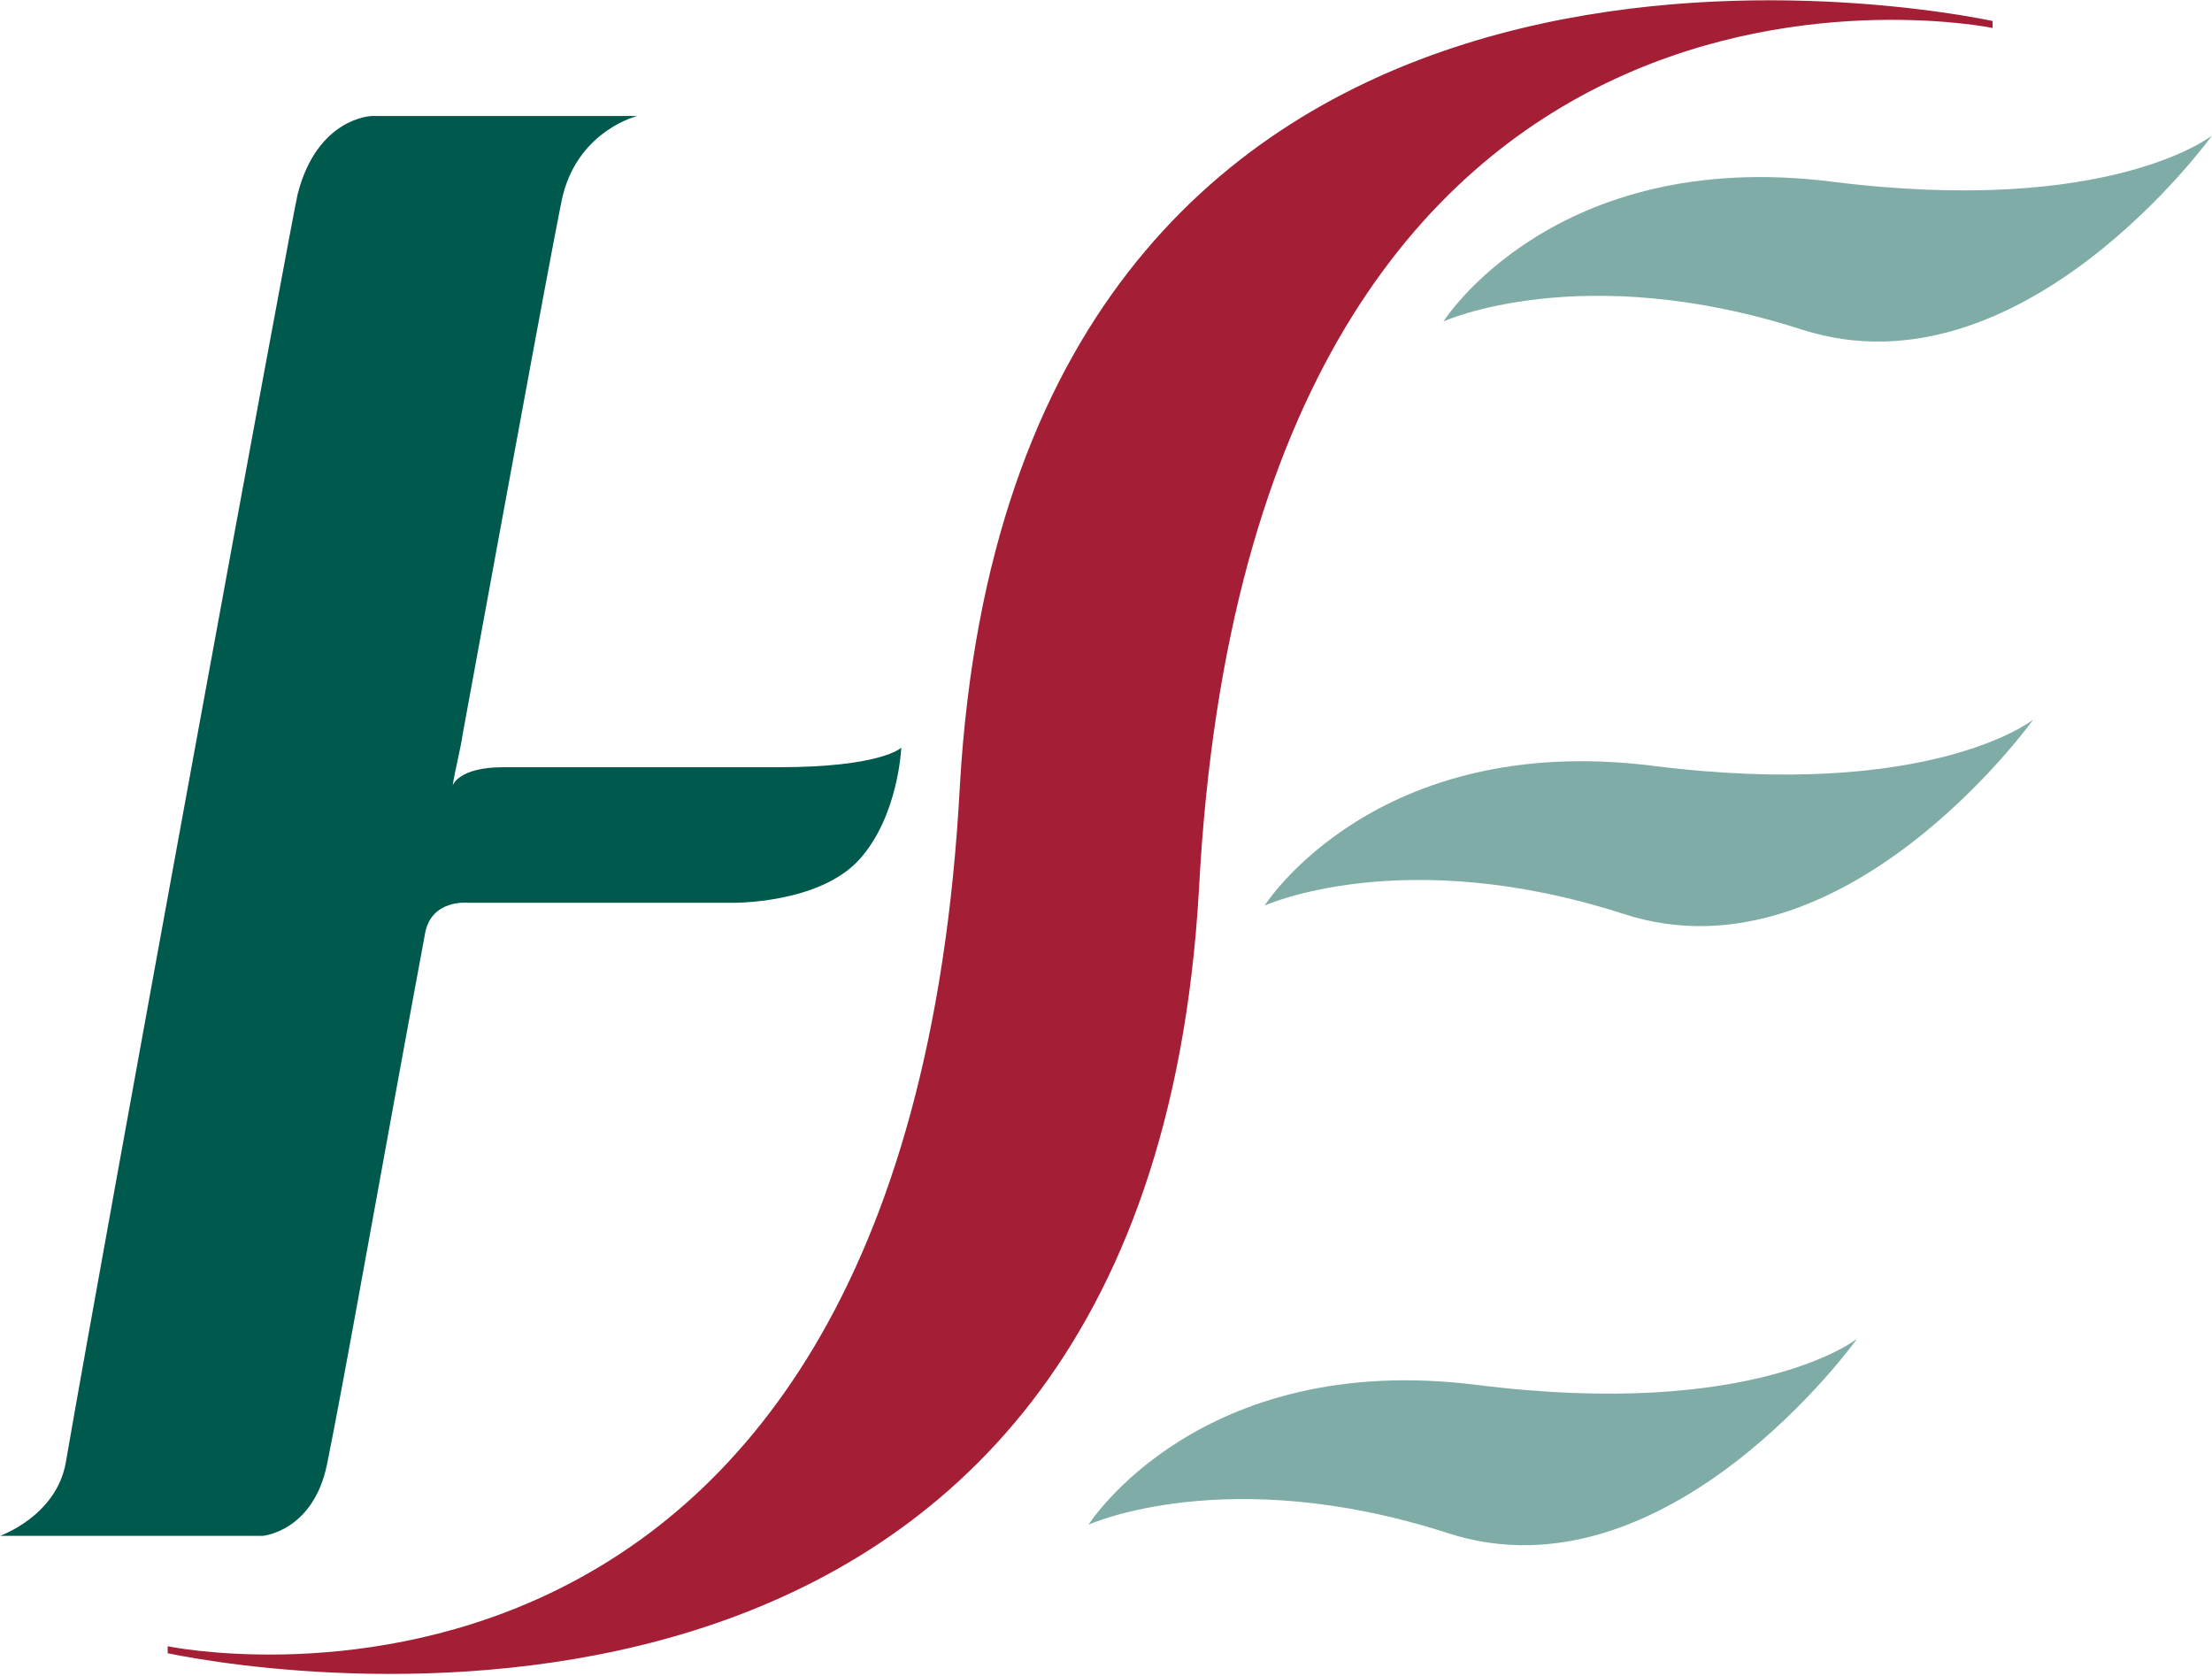
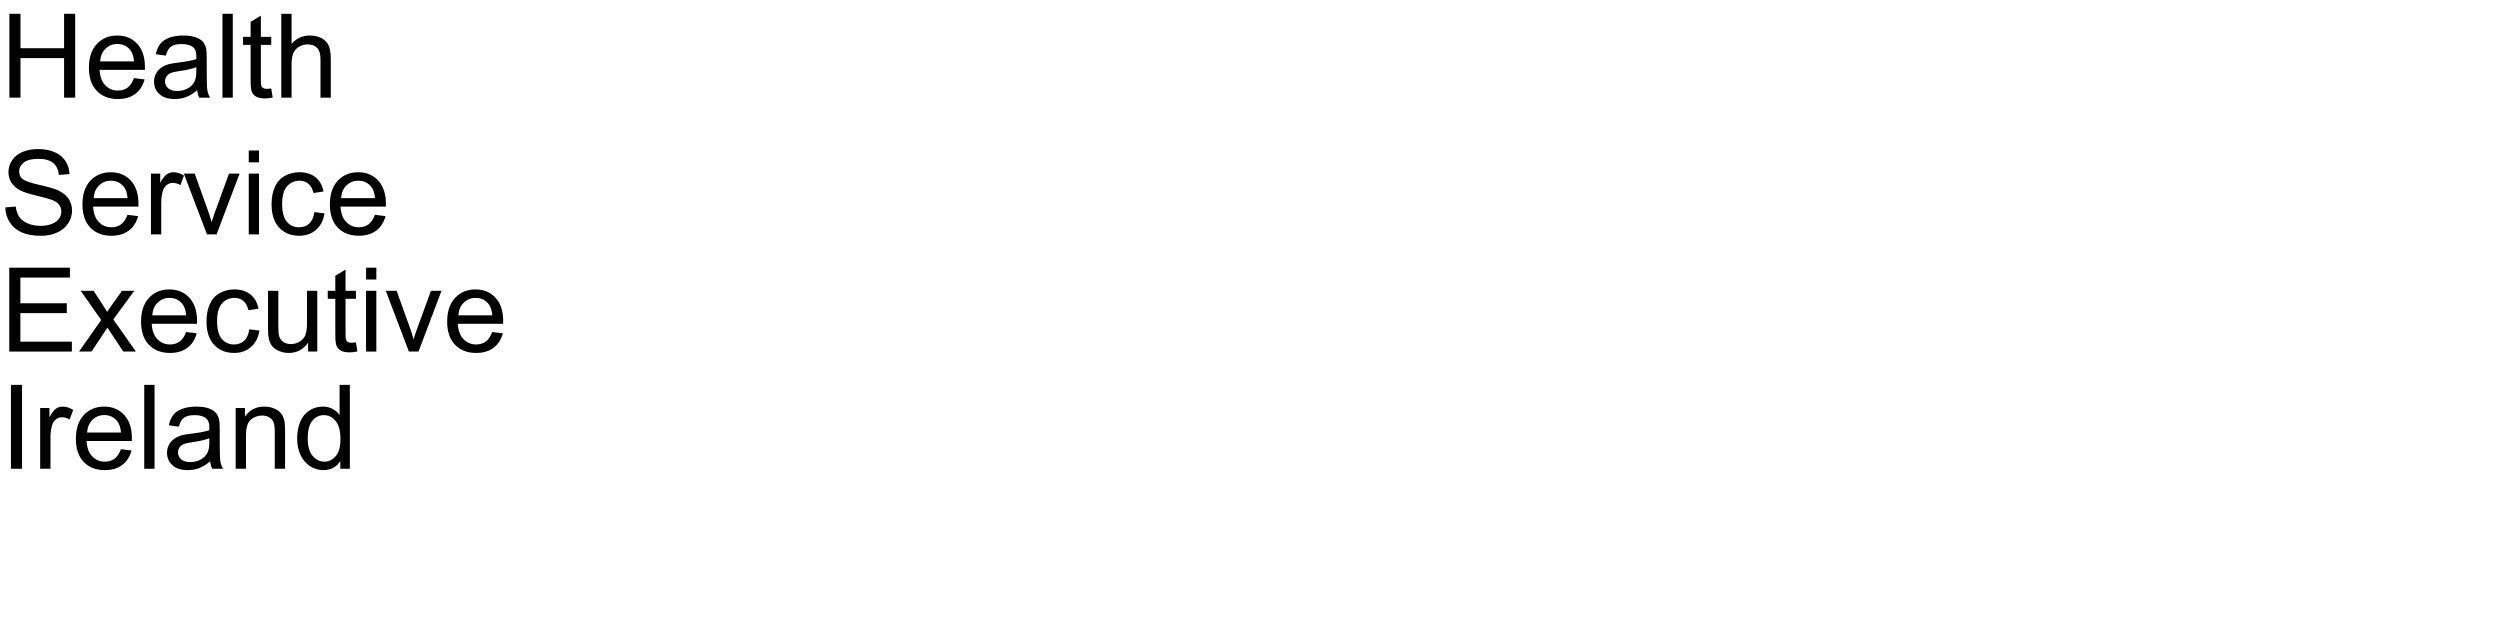
- <svg xmlns="http://www.w3.org/2000/svg" xmlns:xlink="http://www.w3.org/1999/xlink" version="1.1" id="Layer_1" x="0px" y="0px" viewBox="0 0 158.3 119.9" style="enable-background:new 0 0 158.3 119.9;" xml:space="preserve">
-   <style type="text/css">
- 	.st0{clip-path:url(#SVGID_2_);fill:#A41F35;}
- 	.st1{clip-path:url(#SVGID_2_);fill:#7FACA6;}
- 	.st2{clip-path:url(#SVGID_2_);fill:#00594D;}
- </style>
-   <g>
-     <defs>
-       <rect id="SVGID_1_" width="158.3" height="119.9" />
-     </defs>
-     <clipPath id="SVGID_2_">
-       <use xlink:href="#SVGID_1_" style="overflow:visible;" />
-     </clipPath>
-     <path class="st1" d="M90.5,64.8c0,0,7.9-12.5,27.8-10c19.9,2.5,27.2-3.3,27.2-3.3s-13.6,19-29.3,13.9   C100.4,60.3,90.5,64.8,90.5,64.8" />
-     <path class="st1" d="M77.9,109.1c0,0,7.9-12.5,27.8-10c19.9,2.5,27.2-3.3,27.2-3.3s-13.6,19-29.3,13.9   C87.8,104.6,77.9,109.1,77.9,109.1" />
-     <path class="st1" d="M103.3,23c0,0,7.9-12.5,27.8-10c19.9,2.5,27.2-3.3,27.2-3.3S144.7,28.6,129,23.6C113.2,18.5,103.3,23,103.3,23   " />
-     <path class="st2" d="M64.5,53.5c0,0-1.4,1.4-8.8,1.4H36c-3.2,0-3.6,1.3-3.6,1.3c0.1-0.8,0.6-2.8,0.7-3.6c3.9-21.3,7-38.1,7.2-38.7   c1.2-4.6,5.3-5.6,5.3-5.6l-19,0c0,0-3.9,0.1-5.3,5.6c-0.4,1.6-13.8,74.6-16.6,90.8C4,108.5,0,109.9,0,109.9h18.8   c0,0,3.6-0.3,4.6-5.1c1.3-6.4,3.8-20.7,7-37.9c0.4-2.6,3.1-2.3,3.1-2.3h18.9c0,0,6.2,0.1,9.1-3.1C64.3,58.4,64.5,53.5,64.5,53.5" />
-     <path class="st0" d="M68.7,56.1C64.9,128.8,12,117.8,12,117.8s0,0.5,0,0.5c8.2,1.7,70,11.4,73.8-54.6C89.6-8.9,142.6,2,142.6,2   s0-0.5,0-0.5C134.3-0.2,72.6-9.9,68.7,56.1" />
+ <svg xmlns="http://www.w3.org/2000/svg" xmlns:xlink="http://www.w3.org/1999/xlink" width="1280" height="320" viewBox="0 0 1280 320">
+   <defs>
+     <g>
+       <g id="glyph-0-0">
+         <path d="M 4.805 0 L 4.805 -42.949 L 10.488 -42.949 L 10.488 -25.312 L 32.812 -25.312 L 32.812 -42.949 L 38.496 -42.949 L 38.496 0 L 32.812 0 L 32.812 -20.242 L 10.488 -20.242 L 10.488 0 Z M 4.805 0 " />
+       </g>
+       <g id="glyph-0-1">
+         <path d="M 25.254 -10.02 L 30.703 -9.344 C 29.844 -6.16 28.25 -3.691 25.93 -1.934 C 23.605 -0.176 20.633 0.703 17.023 0.703 C 12.473 0.703 8.863 -0.699 6.195 -3.5 C 3.531 -6.305 2.195 -10.234 2.195 -15.293 C 2.195 -20.527 3.547 -24.59 6.242 -27.48 C 8.938 -30.371 12.43 -31.816 16.727 -31.816 C 20.887 -31.816 24.289 -30.398 26.922 -27.57 C 29.559 -24.738 30.879 -20.75 30.879 -15.617 C 30.879 -15.305 30.867 -14.836 30.852 -14.211 L 7.648 -14.211 C 7.844 -10.793 8.809 -8.172 10.547 -6.359 C 12.285 -4.543 14.453 -3.633 17.051 -3.633 C 18.984 -3.633 20.633 -4.141 22 -5.156 C 23.367 -6.172 24.453 -7.793 25.254 -10.02 Z M 7.938 -18.547 L 25.312 -18.547 C 25.078 -21.164 24.414 -23.125 23.32 -24.434 C 21.641 -26.465 19.461 -27.48 16.789 -27.48 C 14.367 -27.48 12.328 -26.672 10.68 -25.047 C 9.027 -23.426 8.117 -21.258 7.938 -18.547 Z M 7.938 -18.547 " />
+       </g>
+       <g id="glyph-0-2">
+         <path d="M 24.258 -3.836 C 22.305 -2.176 20.426 -1.008 18.617 -0.32 C 16.812 0.363 14.875 0.703 12.805 0.703 C 9.387 0.703 6.758 -0.133 4.922 -1.801 C 3.086 -3.473 2.168 -5.605 2.168 -8.203 C 2.168 -9.727 2.516 -11.117 3.207 -12.379 C 3.902 -13.637 4.809 -14.648 5.934 -15.41 C 7.055 -16.172 8.32 -16.75 9.727 -17.141 C 10.762 -17.414 12.324 -17.676 14.414 -17.93 C 18.672 -18.438 21.805 -19.043 23.82 -19.746 C 23.84 -20.469 23.848 -20.93 23.848 -21.125 C 23.848 -23.273 23.352 -24.785 22.352 -25.664 C 21.004 -26.855 19.004 -27.453 16.348 -27.453 C 13.867 -27.453 12.035 -27.016 10.855 -26.148 C 9.672 -25.277 8.797 -23.742 8.234 -21.531 L 3.078 -22.234 C 3.547 -24.441 4.316 -26.227 5.391 -27.582 C 6.465 -28.941 8.016 -29.984 10.047 -30.719 C 12.078 -31.449 14.434 -31.816 17.109 -31.816 C 19.766 -31.816 21.922 -31.504 23.586 -30.879 C 25.246 -30.254 26.465 -29.469 27.246 -28.52 C 28.027 -27.574 28.574 -26.375 28.887 -24.93 C 29.062 -24.031 29.148 -22.414 29.148 -20.07 L 29.148 -13.039 C 29.148 -8.137 29.262 -5.035 29.488 -3.734 C 29.711 -2.438 30.156 -1.191 30.82 0 L 25.312 0 C 24.766 -1.094 24.414 -2.375 24.258 -3.836 Z M 23.82 -15.617 C 21.906 -14.836 19.031 -14.172 15.203 -13.625 C 13.035 -13.312 11.504 -12.961 10.605 -12.57 C 9.707 -12.18 9.016 -11.605 8.523 -10.855 C 8.035 -10.102 7.793 -9.266 7.793 -8.352 C 7.793 -6.945 8.324 -5.773 9.391 -4.836 C 10.453 -3.898 12.012 -3.43 14.062 -3.43 C 16.094 -3.43 17.898 -3.871 19.484 -4.762 C 21.066 -5.648 22.227 -6.867 22.969 -8.406 C 23.535 -9.598 23.82 -11.359 23.82 -13.68 Z M 23.82 -15.617 " />
+       </g>
+       <g id="glyph-0-3">
+         <path d="M 3.836 0 L 3.836 -42.949 L 9.109 -42.949 L 9.109 0 Z M 3.836 0 " />
+       </g>
+       <g id="glyph-0-4">
+         <path d="M 15.469 -4.719 L 16.23 -0.059 C 14.746 0.254 13.418 0.41 12.246 0.41 C 10.332 0.41 8.848 0.109 7.793 -0.5 C 6.738 -1.105 5.996 -1.898 5.566 -2.887 C 5.137 -3.871 4.922 -5.945 4.922 -9.109 L 4.922 -27.012 L 1.055 -27.012 L 1.055 -31.113 L 4.922 -31.113 L 4.922 -38.82 L 10.164 -41.984 L 10.164 -31.113 L 15.469 -31.113 L 15.469 -27.012 L 10.164 -27.012 L 10.164 -8.82 C 10.164 -7.316 10.258 -6.348 10.445 -5.918 C 10.629 -5.488 10.934 -5.148 11.352 -4.891 C 11.773 -4.637 12.375 -4.512 13.156 -4.512 C 13.742 -4.512 14.512 -4.578 15.469 -4.719 Z M 15.469 -4.719 " />
+       </g>
+       <g id="glyph-0-5">
+         <path d="M 3.953 0 L 3.953 -42.949 L 9.227 -42.949 L 9.227 -27.539 C 11.688 -30.391 14.797 -31.816 18.547 -31.816 C 20.852 -31.816 22.852 -31.363 24.551 -30.453 C 26.25 -29.547 27.465 -28.289 28.199 -26.688 C 28.93 -25.086 29.297 -22.766 29.297 -19.719 L 29.297 0 L 24.023 0 L 24.023 -19.719 C 24.023 -22.355 23.453 -24.273 22.309 -25.473 C 21.168 -26.676 19.551 -27.273 17.461 -27.273 C 15.898 -27.273 14.43 -26.871 13.051 -26.059 C 11.676 -25.25 10.695 -24.148 10.109 -22.766 C 9.523 -21.379 9.227 -19.461 9.227 -17.023 L 9.227 0 Z M 3.953 0 " />
+       </g>
+       <g id="glyph-0-6">
+         <path d="M 2.695 -13.797 L 8.055 -14.266 C 8.309 -12.117 8.902 -10.355 9.828 -8.98 C 10.758 -7.602 12.195 -6.488 14.148 -5.641 C 16.102 -4.789 18.301 -4.367 20.742 -4.367 C 22.91 -4.367 24.824 -4.688 26.484 -5.332 C 28.145 -5.977 29.379 -6.859 30.191 -7.984 C 31 -9.105 31.406 -10.332 31.406 -11.66 C 31.406 -13.008 31.016 -14.184 30.234 -15.191 C 29.453 -16.195 28.164 -17.039 26.367 -17.727 C 25.215 -18.176 22.664 -18.871 18.719 -19.82 C 14.773 -20.766 12.012 -21.66 10.43 -22.5 C 8.379 -23.574 6.852 -24.906 5.844 -26.5 C 4.84 -28.09 4.336 -29.875 4.336 -31.844 C 4.336 -34.012 4.953 -36.039 6.18 -37.926 C 7.41 -39.809 9.211 -41.242 11.57 -42.219 C 13.934 -43.195 16.562 -43.68 19.453 -43.68 C 22.637 -43.68 25.445 -43.168 27.875 -42.145 C 30.309 -41.117 32.18 -39.609 33.484 -37.617 C 34.793 -35.625 35.5 -33.367 35.594 -30.852 L 30.148 -30.438 C 29.855 -33.152 28.863 -35.203 27.172 -36.594 C 25.484 -37.98 22.988 -38.672 19.688 -38.672 C 16.25 -38.672 13.746 -38.043 12.172 -36.781 C 10.602 -35.523 9.812 -34.004 9.812 -32.227 C 9.812 -30.684 10.371 -29.414 11.484 -28.418 C 12.578 -27.422 15.434 -26.402 20.055 -25.355 C 24.672 -24.312 27.844 -23.398 29.562 -22.617 C 32.062 -21.465 33.906 -20.004 35.098 -18.238 C 36.289 -16.469 36.883 -14.434 36.883 -12.129 C 36.883 -9.844 36.23 -7.691 34.922 -5.668 C 33.613 -3.648 31.734 -2.074 29.281 -0.953 C 26.832 0.172 24.07 0.734 21.008 0.734 C 17.121 0.734 13.863 0.164 11.234 -0.969 C 8.609 -2.102 6.547 -3.805 5.055 -6.078 C 3.559 -8.355 2.773 -10.93 2.695 -13.797 Z M 2.695 -13.797 " />
+       </g>
+       <g id="glyph-0-7">
+         <path d="M 3.898 0 L 3.898 -31.113 L 8.641 -31.113 L 8.641 -26.398 C 9.852 -28.605 10.973 -30.059 11.996 -30.762 C 13.023 -31.465 14.148 -31.816 15.383 -31.816 C 17.16 -31.816 18.965 -31.25 20.801 -30.117 L 18.984 -25.227 C 17.695 -25.988 16.406 -26.367 15.117 -26.367 C 13.965 -26.367 12.93 -26.02 12.012 -25.328 C 11.094 -24.633 10.438 -23.672 10.047 -22.441 C 9.461 -20.566 9.172 -18.516 9.172 -16.289 L 9.172 0 Z M 3.898 0 " />
+       </g>
+       <g id="glyph-0-8">
+         <path d="M 12.598 0 L 0.762 -31.113 L 6.328 -31.113 L 13.008 -12.48 C 13.73 -10.469 14.395 -8.379 15 -6.211 C 15.469 -7.852 16.125 -9.824 16.961 -12.129 L 23.875 -31.113 L 29.297 -31.113 L 17.52 0 Z M 12.598 0 " />
+       </g>
+       <g id="glyph-0-9">
+         <path d="M 3.984 -36.883 L 3.984 -42.949 L 9.258 -42.949 L 9.258 -36.883 Z M 3.984 0 L 3.984 -31.113 L 9.258 -31.113 L 9.258 0 Z M 3.984 0 " />
+       </g>
+       <g id="glyph-0-10">
+         <path d="M 24.258 -11.398 L 29.445 -10.723 C 28.879 -7.148 27.426 -4.352 25.094 -2.328 C 22.758 -0.309 19.891 0.703 16.492 0.703 C 12.234 0.703 8.812 -0.688 6.227 -3.473 C 3.637 -6.254 2.344 -10.242 2.344 -15.438 C 2.344 -18.797 2.898 -21.738 4.016 -24.258 C 5.129 -26.777 6.82 -28.668 9.098 -29.926 C 11.371 -31.188 13.848 -31.816 16.523 -31.816 C 19.902 -31.816 22.664 -30.961 24.812 -29.254 C 26.961 -27.543 28.34 -25.117 28.945 -21.973 L 23.82 -21.18 C 23.332 -23.27 22.465 -24.844 21.227 -25.898 C 19.984 -26.953 18.484 -27.48 16.727 -27.48 C 14.07 -27.48 11.914 -26.527 10.254 -24.625 C 8.594 -22.719 7.766 -19.707 7.766 -15.586 C 7.766 -11.406 8.562 -8.367 10.164 -6.477 C 11.766 -4.582 13.859 -3.633 16.438 -3.633 C 18.508 -3.633 20.234 -4.266 21.621 -5.539 C 23.008 -6.809 23.887 -8.758 24.258 -11.398 Z M 24.258 -11.398 " />
+       </g>
+       <g id="glyph-0-11">
+         <path d="M 4.746 0 L 4.746 -42.949 L 35.801 -42.949 L 35.801 -37.883 L 10.43 -37.883 L 10.43 -24.727 L 34.188 -24.727 L 34.188 -19.688 L 10.43 -19.688 L 10.43 -5.07 L 36.797 -5.07 L 36.797 0 Z M 4.746 0 " />
+       </g>
+       <g id="glyph-0-12">
+         <path d="M 0.438 0 L 11.805 -16.172 L 1.289 -31.113 L 7.883 -31.113 L 12.656 -23.82 C 13.555 -22.434 14.277 -21.27 14.824 -20.332 C 15.684 -21.621 16.477 -22.766 17.195 -23.758 L 22.441 -31.113 L 28.742 -31.113 L 17.988 -16.465 L 29.562 0 L 23.086 0 L 16.699 -9.668 L 15 -12.273 L 6.828 0 Z M 0.438 0 " />
+       </g>
+       <g id="glyph-0-13">
+         <path d="M 24.344 0 L 24.344 -4.57 C 21.922 -1.055 18.633 0.703 14.473 0.703 C 12.637 0.703 10.922 0.352 9.332 -0.352 C 7.738 -1.055 6.559 -1.938 5.785 -3.004 C 5.016 -4.066 4.473 -5.371 4.16 -6.914 C 3.945 -7.949 3.836 -9.59 3.836 -11.836 L 3.836 -31.113 L 9.109 -31.113 L 9.109 -13.859 C 9.109 -11.105 9.219 -9.25 9.434 -8.289 C 9.766 -6.902 10.469 -5.816 11.543 -5.023 C 12.617 -4.234 13.945 -3.836 15.527 -3.836 C 17.109 -3.836 18.594 -4.242 19.98 -5.055 C 21.367 -5.863 22.348 -6.969 22.926 -8.363 C 23.5 -9.762 23.789 -11.789 23.789 -14.445 L 23.789 -31.113 L 29.062 -31.113 L 29.062 0 Z M 24.344 0 " />
+       </g>
+       <g id="glyph-0-14">
+         <path d="M 5.594 0 L 5.594 -42.949 L 11.281 -42.949 L 11.281 0 Z M 5.594 0 " />
+       </g>
+       <g id="glyph-0-15">
+         <path d="M 3.953 0 L 3.953 -31.113 L 8.703 -31.113 L 8.703 -26.688 C 10.988 -30.105 14.289 -31.816 18.602 -31.816 C 20.477 -31.816 22.203 -31.48 23.773 -30.805 C 25.348 -30.133 26.523 -29.25 27.305 -28.156 C 28.086 -27.062 28.633 -25.762 28.945 -24.258 C 29.141 -23.281 29.238 -21.57 29.238 -19.133 L 29.238 0 L 23.965 0 L 23.965 -18.926 C 23.965 -21.074 23.758 -22.68 23.352 -23.746 C 22.941 -24.809 22.211 -25.66 21.168 -26.293 C 20.121 -26.93 18.898 -27.246 17.492 -27.246 C 15.246 -27.246 13.305 -26.531 11.676 -25.109 C 10.043 -23.684 9.227 -20.977 9.227 -16.992 L 9.227 0 Z M 3.953 0 " />
+       </g>
+       <g id="glyph-0-16">
+         <path d="M 24.141 0 L 24.141 -3.926 C 22.168 -0.84 19.266 0.703 15.438 0.703 C 12.957 0.703 10.68 0.02 8.598 -1.348 C 6.52 -2.715 4.906 -4.625 3.766 -7.074 C 2.621 -9.527 2.051 -12.344 2.051 -15.527 C 2.051 -18.633 2.57 -21.449 3.602 -23.98 C 4.637 -26.508 6.191 -28.445 8.262 -29.797 C 10.332 -31.145 12.648 -31.816 15.203 -31.816 C 17.078 -31.816 18.75 -31.422 20.215 -30.629 C 21.68 -29.84 22.871 -28.809 23.789 -27.539 L 23.789 -42.949 L 29.031 -42.949 L 29.031 0 Z M 7.469 -15.527 C 7.469 -11.543 8.312 -8.562 9.992 -6.594 C 11.672 -4.621 13.652 -3.633 15.938 -3.633 C 18.242 -3.633 20.199 -4.574 21.812 -6.461 C 23.422 -8.344 24.227 -11.219 24.227 -15.086 C 24.227 -19.344 23.406 -22.469 21.766 -24.461 C 20.125 -26.453 18.105 -27.453 15.703 -27.453 C 13.359 -27.453 11.402 -26.492 9.828 -24.578 C 8.258 -22.664 7.469 -19.648 7.469 -15.527 Z M 7.469 -15.527 " />
+       </g>
+     </g>
+   </defs>
+   <g fill="rgb(0%, 0%, 0%)" fill-opacity="1">
+     <use xlink:href="#glyph-0-0" x="0" y="50" />
+     <use xlink:href="#glyph-0-1" x="43.33" y="50" />
+     <use xlink:href="#glyph-0-2" x="76.699" y="50" />
+     <use xlink:href="#glyph-0-3" x="110.068" y="50" />
+     <use xlink:href="#glyph-0-4" x="123.398" y="50" />
+     <use xlink:href="#glyph-0-5" x="140.068" y="50" />
+   </g>
+   <g fill="rgb(0%, 0%, 0%)" fill-opacity="1">
+     <use xlink:href="#glyph-0-6" x="0" y="120" />
+     <use xlink:href="#glyph-0-1" x="40.02" y="120" />
+     <use xlink:href="#glyph-0-7" x="73.389" y="120" />
+     <use xlink:href="#glyph-0-8" x="93.369" y="120" />
+     <use xlink:href="#glyph-0-9" x="123.369" y="120" />
+     <use xlink:href="#glyph-0-10" x="136.699" y="120" />
+     <use xlink:href="#glyph-0-1" x="166.699" y="120" />
+   </g>
+   <g fill="rgb(0%, 0%, 0%)" fill-opacity="1">
+     <use xlink:href="#glyph-0-11" x="0" y="180" />
+     <use xlink:href="#glyph-0-12" x="40.02" y="180" />
+     <use xlink:href="#glyph-0-1" x="70.02" y="180" />
+     <use xlink:href="#glyph-0-10" x="103.389" y="180" />
+     <use xlink:href="#glyph-0-13" x="133.389" y="180" />
+     <use xlink:href="#glyph-0-4" x="166.758" y="180" />
+     <use xlink:href="#glyph-0-9" x="183.428" y="180" />
+     <use xlink:href="#glyph-0-8" x="196.758" y="180" />
+     <use xlink:href="#glyph-0-1" x="226.758" y="180" />
+   </g>
+   <g fill="rgb(0%, 0%, 0%)" fill-opacity="1">
+     <use xlink:href="#glyph-0-14" x="0" y="240" />
+     <use xlink:href="#glyph-0-7" x="16.67" y="240" />
+     <use xlink:href="#glyph-0-1" x="36.65" y="240" />
+     <use xlink:href="#glyph-0-3" x="70.02" y="240" />
+     <use xlink:href="#glyph-0-2" x="83.35" y="240" />
+     <use xlink:href="#glyph-0-15" x="116.719" y="240" />
+     <use xlink:href="#glyph-0-16" x="150.088" y="240" />
  </g>
</svg>
